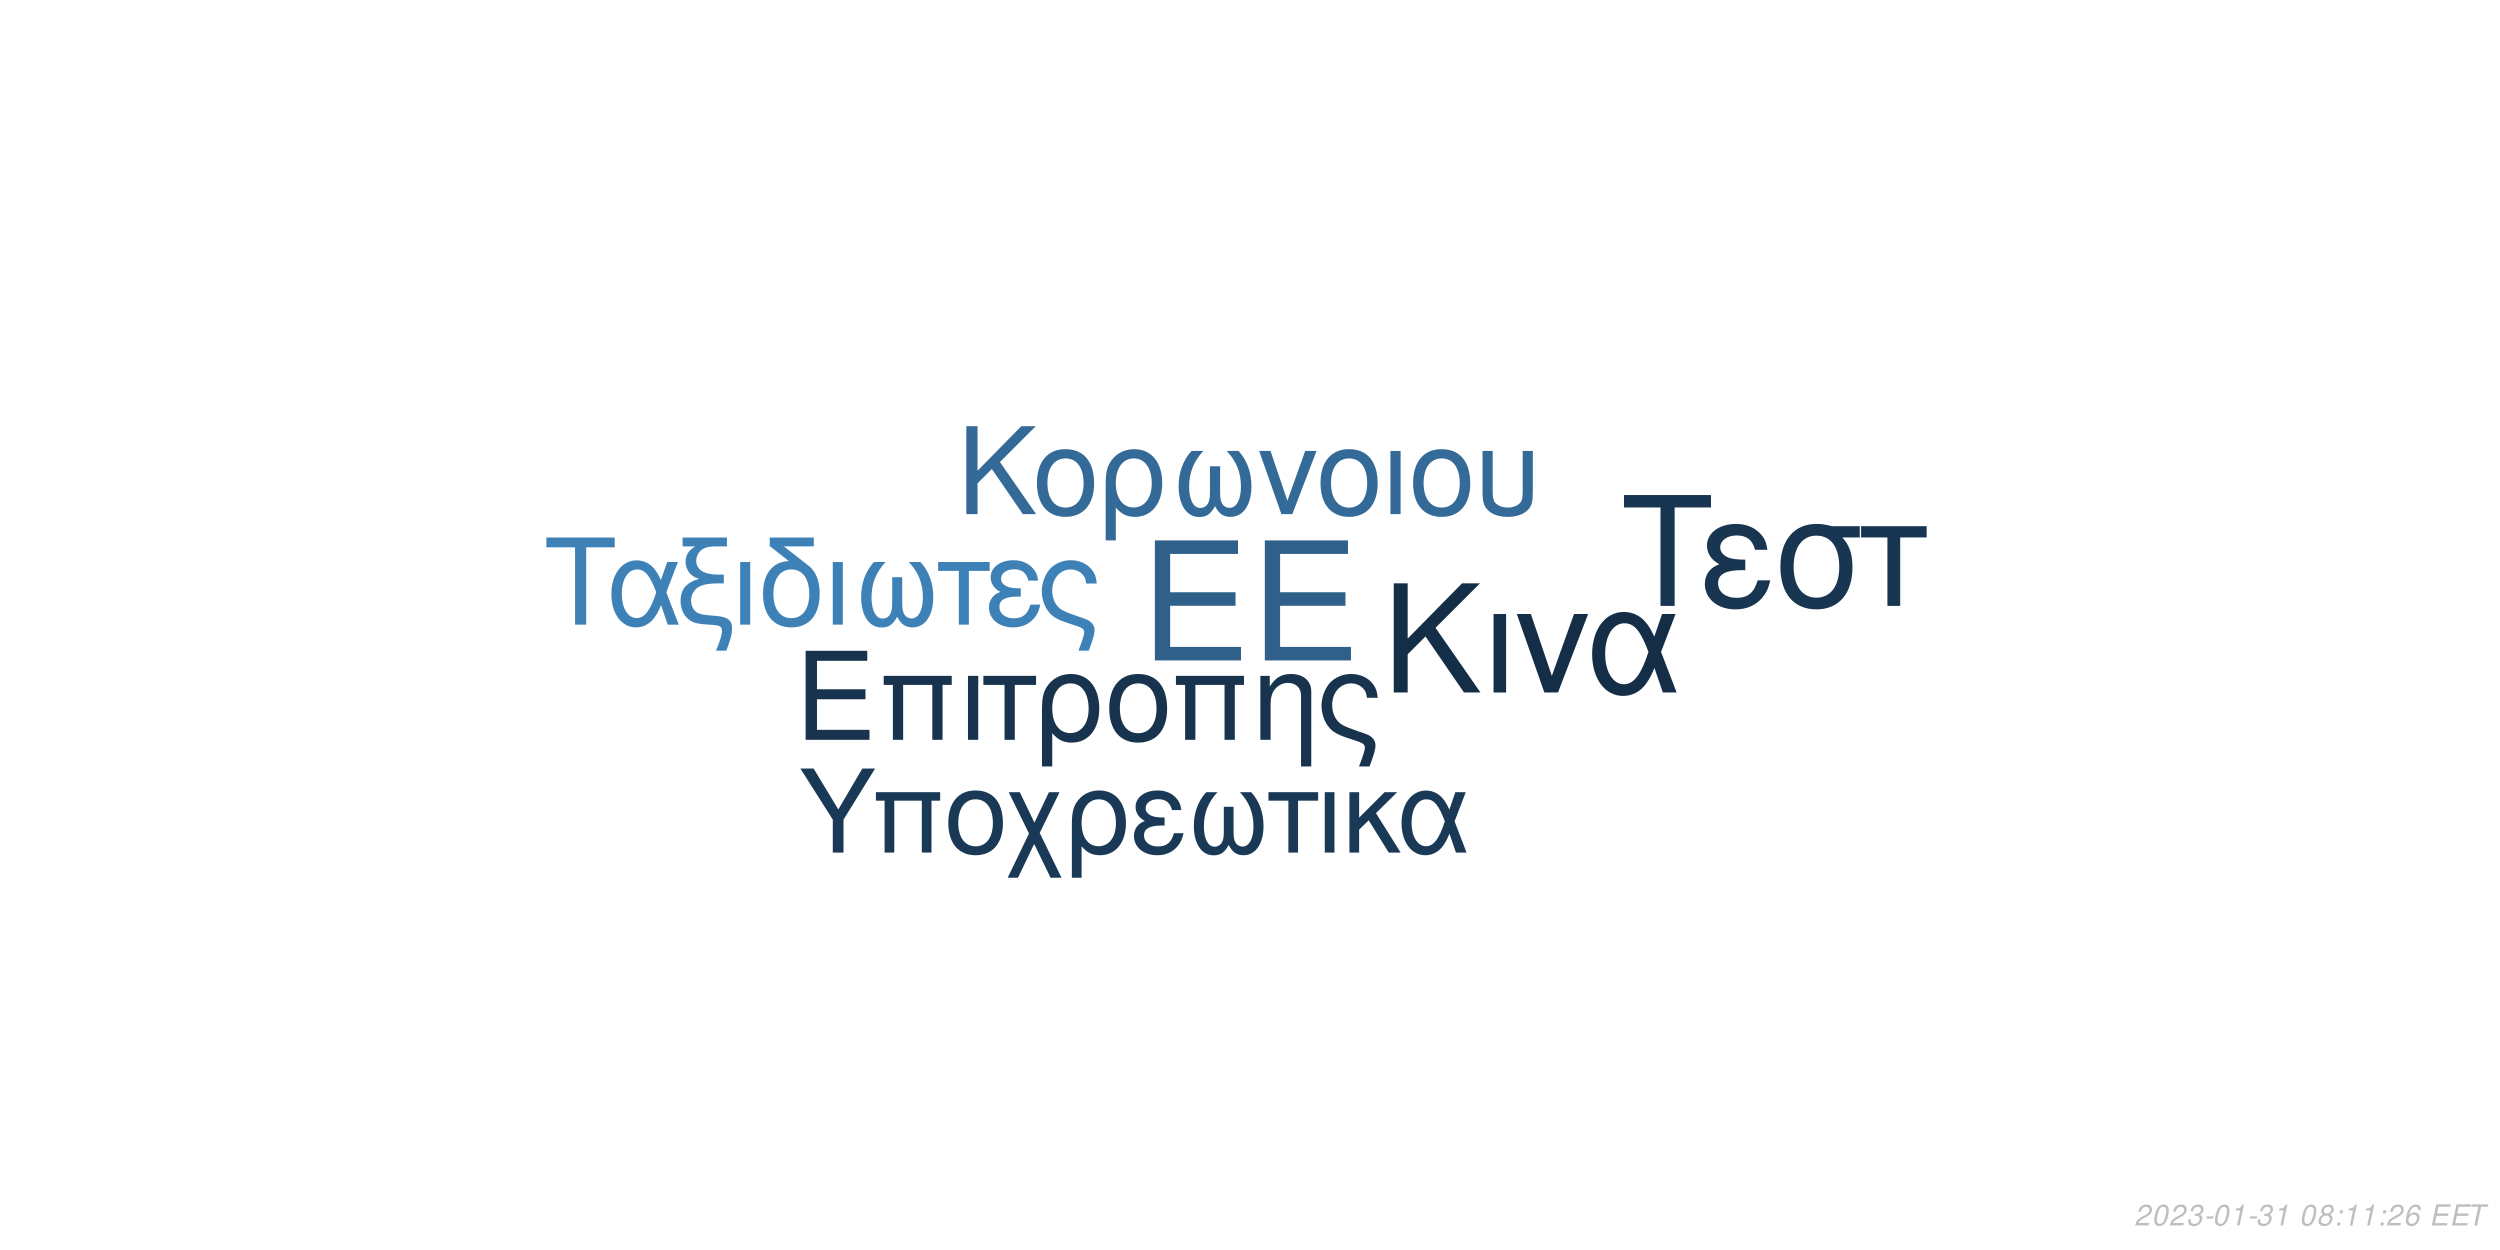
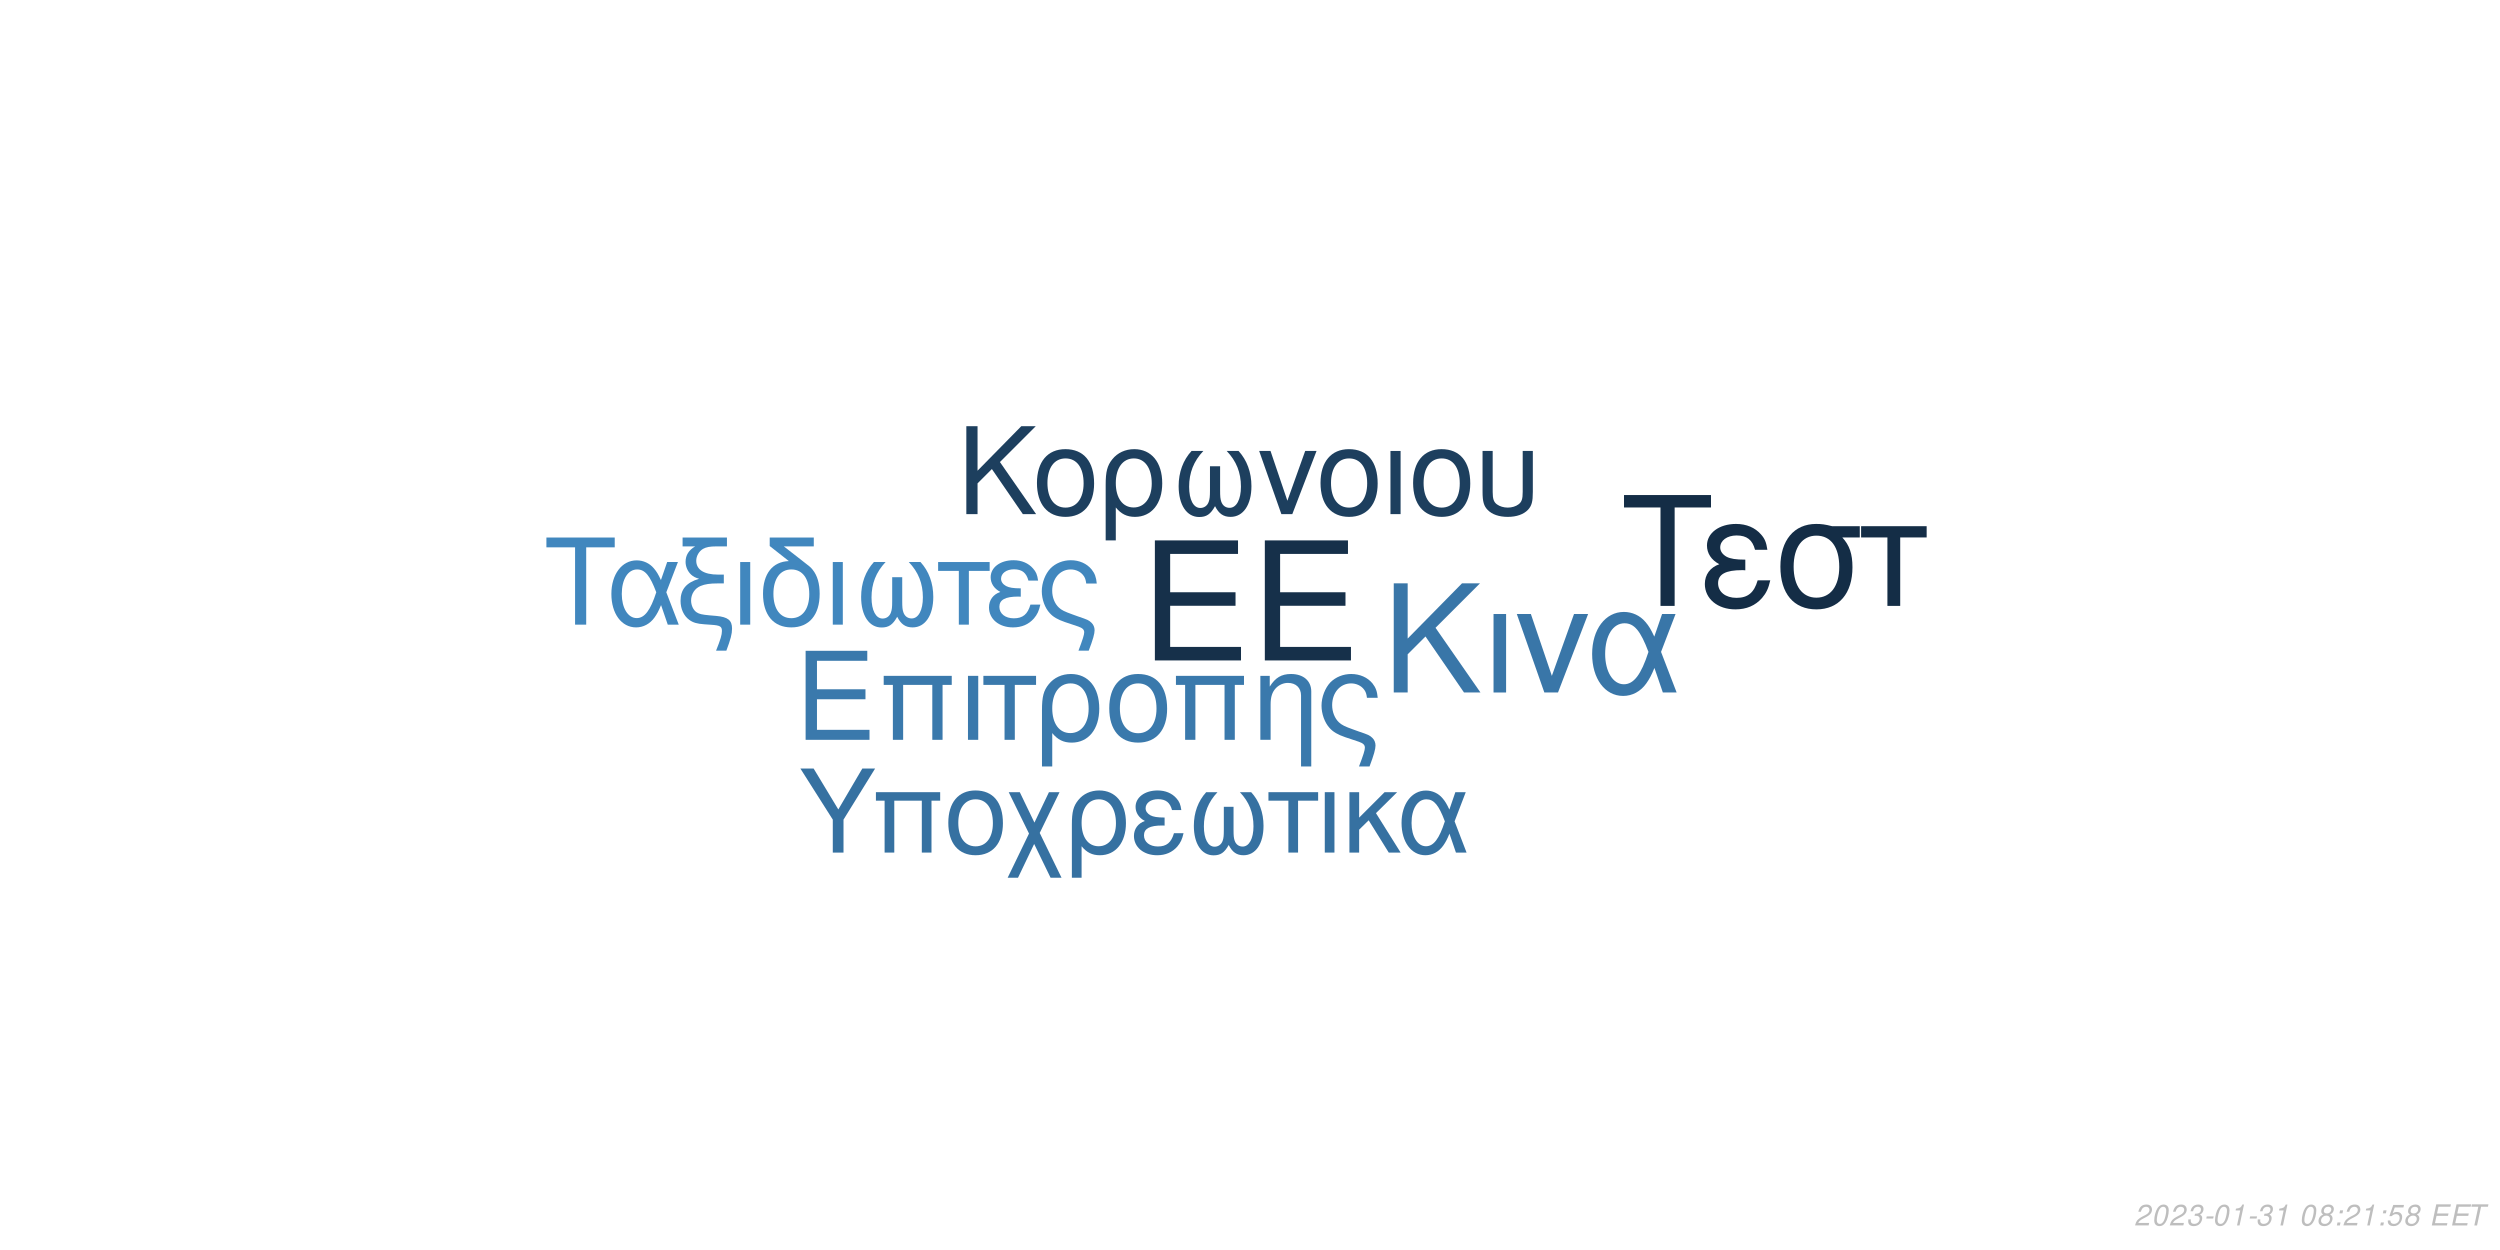
<svg xmlns="http://www.w3.org/2000/svg" xmlns:xlink="http://www.w3.org/1999/xlink" width="864pt" height="432pt" viewBox="0 0 864 432" version="1.1">
  <defs>
    <g>
      <symbol overflow="visible" id="glyph0-0">
        <path style="stroke:none;" d="" />
      </symbol>
      <symbol overflow="visible" id="glyph0-1">
        <path style="stroke:none;" d="M 10.406 -18.891 L 33 -18.891 L 33 -23.562 L 10.406 -23.562 L 10.406 -36.812 L 33.859 -36.812 L 33.859 -41.484 L 5.125 -41.484 L 5.125 0 L 34.891 0 L 34.891 -4.672 L 10.406 -4.672 Z M 10.406 -18.891 " />
      </symbol>
      <symbol overflow="visible" id="glyph1-0">
        <path style="stroke:none;" d="" />
      </symbol>
      <symbol overflow="visible" id="glyph1-1">
        <path style="stroke:none;" d="M 7.719 -14.016 L 24.484 -14.016 L 24.484 -17.469 L 7.719 -17.469 L 7.719 -27.312 L 25.109 -27.312 L 25.109 -30.766 L 3.797 -30.766 L 3.797 0 L 25.875 0 L 25.875 -3.453 L 7.719 -3.453 Z M 7.719 -14.016 " />
      </symbol>
      <symbol overflow="visible" id="glyph1-2">
        <path style="stroke:none;" d="M 26.297 -22.109 L 2.781 -22.109 L 2.781 -18.984 L 5.953 -18.984 L 5.953 0 L 9.5 0 L 9.5 -18.984 L 19.578 -18.984 L 19.578 0 L 23.125 0 L 23.125 -18.984 L 26.297 -18.984 Z M 26.297 -22.109 " />
      </symbol>
      <symbol overflow="visible" id="glyph1-3">
        <path style="stroke:none;" d="M 2.906 0 L 6.453 0 L 6.453 -22.109 L 2.906 -22.109 Z M 2.906 0 " />
      </symbol>
      <symbol overflow="visible" id="glyph1-4">
        <path style="stroke:none;" d="M 6.547 0 L 10.094 0 L 10.094 -18.984 L 17.438 -18.984 L 17.438 -22.109 L -0.766 -22.109 L -0.766 -18.984 L 6.547 -18.984 Z M 6.547 0 " />
      </symbol>
      <symbol overflow="visible" id="glyph1-5">
        <path style="stroke:none;" d="M 2.484 9.203 L 6.031 9.203 L 6.031 -2.328 C 7.891 -0.047 9.922 0.969 12.75 0.969 C 18.531 0.969 22.281 -3.672 22.281 -10.797 C 22.281 -18.141 18.484 -22.75 12.484 -22.75 C 9.375 -22.75 6.625 -21.484 4.812 -19.203 C 3.031 -17.016 2.484 -14.891 2.484 -10.25 Z M 12.359 -19.5 C 16.203 -19.5 18.609 -16.125 18.609 -10.719 C 18.609 -5.656 16.078 -2.328 12.281 -2.328 C 8.438 -2.328 6.031 -5.609 6.031 -10.891 C 6.031 -16.156 8.484 -19.5 12.359 -19.5 Z M 12.359 -19.5 " />
      </symbol>
      <symbol overflow="visible" id="glyph1-6">
        <path style="stroke:none;" d="M 11.688 -22.75 C 5.438 -22.75 1.734 -18.312 1.734 -10.891 C 1.734 -3.422 5.438 0.969 11.734 0.969 C 17.984 0.969 21.734 -3.453 21.734 -10.719 C 21.734 -18.406 18.109 -22.75 11.688 -22.75 Z M 11.734 -19.5 C 15.703 -19.5 18.062 -16.25 18.062 -10.766 C 18.062 -5.531 15.609 -2.281 11.734 -2.281 C 7.812 -2.281 5.406 -5.531 5.406 -10.891 C 5.406 -16.25 7.812 -19.5 11.734 -19.5 Z M 11.734 -19.5 " />
      </symbol>
      <symbol overflow="visible" id="glyph1-7">
        <path style="stroke:none;" d="M 2.953 -22.109 L 2.953 0 L 6.5 0 L 6.5 -12.203 C 6.5 -14.859 7.047 -16.5 8.312 -17.859 C 9.453 -19.031 10.938 -19.672 12.484 -19.672 C 15.234 -19.672 17.016 -17.984 17.016 -15.312 L 17.016 9.203 L 20.547 9.203 L 20.547 -16.719 C 20.547 -20.391 17.812 -22.75 13.547 -22.75 C 10.25 -22.75 8.141 -21.484 6.203 -18.406 L 6.203 -22.109 Z M 2.953 -22.109 " />
      </symbol>
      <symbol overflow="visible" id="glyph1-8">
        <path style="stroke:none;" d="M 17.688 9.203 C 19.203 5.188 19.75 3.203 19.75 1.938 C 19.75 0.922 19.328 -0.047 18.656 -0.672 C 17.641 -1.609 17.469 -1.688 13.891 -2.906 L 11.984 -3.594 C 9.156 -4.594 8.062 -5.156 7.125 -6.031 C 5.656 -7.391 4.766 -9.672 4.766 -11.984 C 4.766 -16.297 7.547 -19.5 11.312 -19.5 C 13.125 -19.5 14.812 -18.703 15.781 -17.391 C 16.375 -16.625 16.625 -15.906 16.797 -14.516 L 20.516 -14.516 C 20.297 -16.844 19.828 -18.062 18.703 -19.5 C 17.016 -21.562 14.344 -22.75 11.359 -22.75 C 8.562 -22.75 6 -21.688 4.172 -19.875 C 2.328 -17.938 1.094 -14.766 1.094 -11.812 C 1.094 -8.953 2.188 -5.906 3.922 -4.047 C 5.156 -2.703 6.672 -1.812 9.25 -0.922 L 14.016 0.672 C 15.484 1.188 16.078 1.766 16.078 2.703 C 16.078 3.594 15.578 5.188 14.047 9.203 Z M 17.688 9.203 " />
      </symbol>
      <symbol overflow="visible" id="glyph2-0">
        <path style="stroke:none;" d="" />
      </symbol>
      <symbol overflow="visible" id="glyph2-1">
        <path style="stroke:none;" d="M 8.906 -13.203 L 15.062 -19.359 L 28.375 0 L 34.062 0 L 18.531 -22.359 L 33.906 -37.734 L 27.688 -37.734 L 8.906 -18.641 L 8.906 -37.734 L 4.094 -37.734 L 4.094 0 L 8.906 0 Z M 8.906 -13.203 " />
      </symbol>
      <symbol overflow="visible" id="glyph2-2">
        <path style="stroke:none;" d="M 3.578 0 L 7.922 0 L 7.922 -27.125 L 3.578 -27.125 Z M 3.578 0 " />
      </symbol>
      <symbol overflow="visible" id="glyph2-3">
        <path style="stroke:none;" d="M 14.859 0 L 25.266 -27.125 L 20.391 -27.125 L 12.734 -5.75 L 5.484 -27.125 L 0.625 -27.125 L 10.141 0 Z M 14.859 0 " />
      </symbol>
      <symbol overflow="visible" id="glyph2-4">
        <path style="stroke:none;" d="M 30.484 -27.125 L 25.828 -27.125 L 23.141 -19.312 C 21.953 -21.844 21.281 -22.984 20.078 -24.375 C 18.219 -26.609 15.484 -27.844 12.625 -27.844 C 6.219 -27.844 1.656 -21.797 1.656 -13.297 C 1.656 -4.766 6.062 1.188 12.375 1.188 C 15.531 1.188 18.422 -0.359 20.391 -3.156 C 21.484 -4.703 22.109 -5.906 23.188 -8.484 L 26.094 0 L 30.859 0 L 25.469 -14.031 Z M 21.125 -14.031 C 18.578 -6.156 16.047 -2.844 12.625 -2.844 C 8.859 -2.844 6.156 -7.203 6.156 -13.297 C 6.156 -19.672 8.859 -23.922 12.844 -23.922 C 16.203 -23.922 18.375 -21.328 21.125 -14.031 Z M 21.125 -14.031 " />
      </symbol>
      <symbol overflow="visible" id="glyph3-0">
        <path style="stroke:none;" d="" />
      </symbol>
      <symbol overflow="visible" id="glyph3-1">
        <path style="stroke:none;" d="M 7.172 -10.625 L 12.125 -15.578 L 22.828 0 L 27.406 0 L 14.906 -18 L 27.281 -30.375 L 22.281 -30.375 L 7.172 -15 L 7.172 -30.375 L 3.297 -30.375 L 3.297 0 L 7.172 0 Z M 7.172 -10.625 " />
      </symbol>
      <symbol overflow="visible" id="glyph3-2">
        <path style="stroke:none;" d="M 11.531 -22.453 C 5.375 -22.453 1.703 -18.078 1.703 -10.75 C 1.703 -3.375 5.375 0.953 11.578 0.953 C 17.75 0.953 21.453 -3.422 21.453 -10.578 C 21.453 -18.156 17.875 -22.453 11.531 -22.453 Z M 11.578 -19.25 C 15.5 -19.25 17.828 -16.031 17.828 -10.625 C 17.828 -5.453 15.406 -2.25 11.578 -2.25 C 7.703 -2.25 5.328 -5.453 5.328 -10.75 C 5.328 -16.031 7.703 -19.25 11.578 -19.25 Z M 11.578 -19.25 " />
      </symbol>
      <symbol overflow="visible" id="glyph3-3">
        <path style="stroke:none;" d="M 2.453 9.078 L 5.953 9.078 L 5.953 -2.297 C 7.797 -0.047 9.797 0.953 12.578 0.953 C 18.281 0.953 22 -3.625 22 -10.656 C 22 -17.906 18.25 -22.453 12.328 -22.453 C 9.25 -22.453 6.547 -21.203 4.75 -18.953 C 3 -16.781 2.453 -14.703 2.453 -10.125 Z M 12.203 -19.25 C 16 -19.25 18.375 -15.906 18.375 -10.578 C 18.375 -5.578 15.875 -2.297 12.125 -2.297 C 8.328 -2.297 5.953 -5.547 5.953 -10.75 C 5.953 -15.953 8.375 -19.25 12.203 -19.25 Z M 12.203 -19.25 " />
      </symbol>
      <symbol overflow="visible" id="glyph3-4">
        <path style="stroke:none;" d="M 14.5 -16.531 L 14.5 -8.203 C 14.5 -6.047 14.406 -5.25 14.078 -4.297 C 13.625 -2.922 12.5 -2.125 11.156 -2.125 C 8.797 -2.125 7.297 -4.953 7.297 -9.453 C 7.297 -14.328 8.875 -18.281 12.203 -21.828 L 8.125 -21.828 C 5.203 -18.625 3.672 -14.453 3.672 -9.672 C 3.672 -3.172 6.453 1 10.781 1 C 13.281 1 14.703 0.047 16.25 -2.75 C 17.578 -0.125 19.156 0.953 21.625 0.953 C 26 0.953 28.828 -3.203 28.828 -9.672 C 28.828 -14.453 27.281 -18.656 24.375 -21.828 L 20.281 -21.828 C 23.625 -18.328 25.203 -14.375 25.203 -9.5 C 25.203 -5.047 23.656 -2.172 21.281 -2.172 C 19.906 -2.172 18.875 -2.953 18.406 -4.297 C 18.078 -5.25 18 -6.078 18 -8.203 L 18 -16.531 Z M 14.5 -16.531 " />
      </symbol>
      <symbol overflow="visible" id="glyph3-5">
        <path style="stroke:none;" d="M 11.953 0 L 20.328 -21.828 L 16.406 -21.828 L 10.25 -4.625 L 4.422 -21.828 L 0.5 -21.828 L 8.172 0 Z M 11.953 0 " />
      </symbol>
      <symbol overflow="visible" id="glyph3-6">
        <path style="stroke:none;" d="M 2.875 0 L 6.375 0 L 6.375 -21.828 L 2.875 -21.828 Z M 2.875 0 " />
      </symbol>
      <symbol overflow="visible" id="glyph3-7">
        <path style="stroke:none;" d="M 2.703 -21.828 L 2.703 -7.703 C 2.703 -4.297 3.172 -2.75 4.5 -1.422 C 6 0.125 8.453 0.953 11.406 0.953 C 14.453 0.953 16.906 0.078 18.406 -1.5 C 19.703 -2.875 20.078 -4.328 20.078 -7.703 L 20.078 -21.828 L 16.578 -21.828 L 16.578 -7.703 C 16.578 -5.25 16.25 -4.203 15.125 -3.375 C 14.203 -2.672 12.828 -2.25 11.406 -2.25 C 10 -2.25 8.625 -2.672 7.672 -3.375 C 6.578 -4.172 6.203 -5.25 6.203 -7.703 L 6.203 -21.828 Z M 2.703 -21.828 " />
      </symbol>
      <symbol overflow="visible" id="glyph4-0">
        <path style="stroke:none;" d="" />
      </symbol>
      <symbol overflow="visible" id="glyph4-1">
        <path style="stroke:none;" d="M 14.625 -26.719 L 24.484 -26.719 L 24.484 -30.109 L 0.875 -30.109 L 0.875 -26.719 L 10.781 -26.719 L 10.781 0 L 14.625 0 Z M 14.625 -26.719 " />
      </symbol>
      <symbol overflow="visible" id="glyph4-2">
        <path style="stroke:none;" d="M 24.328 -21.641 L 20.609 -21.641 L 18.453 -15.406 C 17.516 -17.422 16.969 -18.328 16.016 -19.453 C 14.531 -21.234 12.344 -22.219 10.078 -22.219 C 4.953 -22.219 1.328 -17.391 1.328 -10.609 C 1.328 -3.797 4.828 0.953 9.875 0.953 C 12.391 0.953 14.703 -0.297 16.266 -2.516 C 17.141 -3.766 17.641 -4.703 18.5 -6.766 L 20.812 0 L 24.609 0 L 20.312 -11.188 Z M 16.844 -11.188 C 14.828 -4.922 12.797 -2.266 10.078 -2.266 C 7.062 -2.266 4.922 -5.734 4.922 -10.609 C 4.922 -15.688 7.062 -19.078 10.234 -19.078 C 12.922 -19.078 14.656 -17.016 16.844 -11.188 Z M 16.844 -11.188 " />
      </symbol>
      <symbol overflow="visible" id="glyph4-3">
        <path style="stroke:none;" d="M 1.938 -27.047 L 6.281 -27.047 C 4.094 -25.766 2.969 -24 2.969 -21.719 C 2.969 -20.078 3.672 -18.422 4.875 -17.297 C 5.656 -16.594 6.281 -16.266 7.641 -15.859 C 3.219 -14.531 1.234 -12.188 1.234 -8.219 C 1.234 -5.453 2.359 -3.016 4.25 -1.656 C 5.531 -0.703 6.938 -0.297 9.453 -0.125 L 11.859 0.047 C 14.906 0.25 15.531 0.625 15.531 2.188 C 15.531 3.516 15.078 5.078 13.5 9 L 17.062 9 C 18.547 5.031 19.031 3.219 19.031 1.359 C 19.031 -1.484 17.641 -2.641 13.594 -3.016 L 11.234 -3.219 C 8.594 -3.469 7.719 -3.672 6.812 -4.25 C 5.656 -5 4.875 -6.656 4.875 -8.344 C 4.875 -10.578 6.156 -12.547 8.172 -13.375 C 9.703 -14 11.391 -14.25 14.078 -14.25 L 16.188 -14.25 L 16.188 -17.297 L 14.203 -17.297 C 9.328 -17.297 6.656 -19 6.656 -22.094 C 6.656 -23.703 7.594 -25.359 9 -26.188 C 10.078 -26.797 11.391 -27.047 13.594 -27.047 L 17.266 -27.047 L 17.266 -30.109 L 1.938 -30.109 Z M 1.938 -27.047 " />
      </symbol>
      <symbol overflow="visible" id="glyph4-4">
        <path style="stroke:none;" d="M 2.844 0 L 6.312 0 L 6.312 -21.641 L 2.844 -21.641 Z M 2.844 0 " />
      </symbol>
      <symbol overflow="visible" id="glyph4-5">
        <path style="stroke:none;" d="M 10.656 -21.969 C 5.031 -21.766 1.734 -17.594 1.734 -10.656 C 1.734 -3.344 5.375 0.953 11.516 0.953 C 17.672 0.953 21.312 -3.344 21.312 -10.656 C 21.312 -14.203 20.531 -16.938 18.875 -19 C 18.172 -19.859 17.922 -20.078 15.031 -22.297 L 8.922 -27.047 L 19.281 -27.047 L 19.281 -30.109 L 4.047 -30.109 L 4.047 -27.172 Z M 11.516 -19.078 C 15.406 -19.078 17.719 -15.906 17.719 -10.531 C 17.719 -5.406 15.328 -2.234 11.516 -2.234 C 7.688 -2.234 5.328 -5.406 5.328 -10.656 C 5.328 -15.906 7.688 -19.078 11.516 -19.078 Z M 11.516 -19.078 " />
      </symbol>
      <symbol overflow="visible" id="glyph4-6">
        <path style="stroke:none;" d="M 14.375 -16.391 L 14.375 -8.141 C 14.375 -5.984 14.281 -5.203 13.953 -4.25 C 13.5 -2.891 12.391 -2.109 11.062 -2.109 C 8.719 -2.109 7.234 -4.922 7.234 -9.375 C 7.234 -14.203 8.797 -18.125 12.094 -21.641 L 8.047 -21.641 C 5.156 -18.453 3.641 -14.328 3.641 -9.578 C 3.641 -3.141 6.406 0.984 10.703 0.984 C 13.172 0.984 14.578 0.047 16.109 -2.719 C 17.422 -0.125 19 0.953 21.438 0.953 C 25.766 0.953 28.578 -3.188 28.578 -9.578 C 28.578 -14.328 27.047 -18.5 24.156 -21.641 L 20.109 -21.641 C 23.422 -18.172 24.984 -14.25 24.984 -9.422 C 24.984 -5 23.453 -2.141 21.109 -2.141 C 19.734 -2.141 18.703 -2.938 18.25 -4.25 C 17.922 -5.203 17.844 -6.031 17.844 -8.141 L 17.844 -16.391 Z M 14.375 -16.391 " />
      </symbol>
      <symbol overflow="visible" id="glyph4-7">
        <path style="stroke:none;" d="M 6.406 0 L 9.875 0 L 9.875 -18.578 L 17.062 -18.578 L 17.062 -21.641 L -0.75 -21.641 L -0.75 -18.578 L 6.406 -18.578 Z M 6.406 0 " />
      </symbol>
      <symbol overflow="visible" id="glyph4-8">
        <path style="stroke:none;" d="M 11.812 -12.547 C 9.203 -12.547 7.766 -12.797 6.734 -13.344 C 5.609 -13.953 5 -14.859 5 -15.859 C 5 -17.75 6.859 -19.125 9.453 -19.125 C 12.219 -19.125 13.75 -17.922 14.453 -15.234 L 17.797 -15.234 C 17.516 -17.266 17.094 -18.25 16.062 -19.406 C 14.453 -21.266 12.094 -22.266 9.297 -22.266 C 4.703 -22.266 1.406 -19.781 1.406 -16.391 C 1.406 -14.281 2.562 -12.469 4.75 -11.312 C 2.266 -10.453 0.828 -8.5 0.828 -5.953 C 0.828 -1.938 4.297 0.953 9.125 0.953 C 12.141 0.953 14.531 -0.078 16.359 -2.141 C 17.516 -3.516 18.094 -4.703 18.578 -6.938 L 15.156 -6.938 C 14.203 -3.594 12.516 -2.188 9.422 -2.188 C 6.438 -2.188 4.422 -3.797 4.422 -6.156 C 4.422 -8.594 6.438 -9.703 10.938 -9.703 C 11.062 -9.703 11.438 -9.703 11.812 -9.656 Z M 11.812 -12.547 " />
      </symbol>
      <symbol overflow="visible" id="glyph4-9">
        <path style="stroke:none;" d="M 17.297 9 C 18.797 5.078 19.328 3.141 19.328 1.906 C 19.328 0.906 18.906 -0.047 18.25 -0.656 C 17.266 -1.562 17.094 -1.656 13.594 -2.844 L 11.734 -3.516 C 8.969 -4.5 7.891 -5.031 6.984 -5.906 C 5.531 -7.234 4.672 -9.453 4.672 -11.734 C 4.672 -15.938 7.391 -19.078 11.062 -19.078 C 12.844 -19.078 14.5 -18.297 15.438 -17.016 C 16.016 -16.266 16.266 -15.562 16.438 -14.203 L 20.078 -14.203 C 19.859 -16.484 19.406 -17.672 18.297 -19.078 C 16.641 -21.109 14.047 -22.266 11.109 -22.266 C 8.391 -22.266 5.859 -21.234 4.094 -19.453 C 2.266 -17.547 1.078 -14.453 1.078 -11.562 C 1.078 -8.75 2.141 -5.781 3.844 -3.969 C 5.031 -2.641 6.531 -1.781 9.047 -0.906 L 13.703 0.656 C 15.156 1.156 15.734 1.734 15.734 2.641 C 15.734 3.516 15.234 5.078 13.75 9 Z M 17.297 9 " />
      </symbol>
      <symbol overflow="visible" id="glyph5-0">
        <path style="stroke:none;" d="" />
      </symbol>
      <symbol overflow="visible" id="glyph5-1">
        <path style="stroke:none;" d="M 18.609 -34.016 L 31.172 -34.016 L 31.172 -38.312 L 1.109 -38.312 L 1.109 -34.016 L 13.719 -34.016 L 13.719 0 L 18.609 0 Z M 18.609 -34.016 " />
      </symbol>
      <symbol overflow="visible" id="glyph5-2">
        <path style="stroke:none;" d="M 15.031 -15.984 C 11.719 -15.984 9.875 -16.297 8.562 -16.984 C 7.156 -17.766 6.359 -18.922 6.359 -20.188 C 6.359 -22.609 8.719 -24.344 12.031 -24.344 C 15.562 -24.344 17.5 -22.812 18.391 -19.391 L 22.656 -19.391 C 22.281 -21.969 21.766 -23.234 20.453 -24.703 C 18.391 -27.062 15.406 -28.328 11.828 -28.328 C 5.984 -28.328 1.781 -25.172 1.781 -20.875 C 1.781 -18.188 3.266 -15.875 6.047 -14.406 C 2.891 -13.297 1.047 -10.828 1.047 -7.562 C 1.047 -2.469 5.469 1.203 11.609 1.203 C 15.453 1.203 18.5 -0.109 20.812 -2.734 C 22.281 -4.469 23.016 -5.984 23.656 -8.828 L 19.297 -8.828 C 18.078 -4.578 15.922 -2.781 11.984 -2.781 C 8.203 -2.781 5.625 -4.828 5.625 -7.828 C 5.625 -10.938 8.203 -12.359 13.922 -12.359 C 14.094 -12.359 14.562 -12.359 15.031 -12.297 Z M 15.031 -15.984 " />
      </symbol>
      <symbol overflow="visible" id="glyph5-3">
        <path style="stroke:none;" d="M 30.594 -27.547 L 21.031 -27.547 C 18.547 -28.172 17.344 -28.328 15.5 -28.328 C 7.891 -28.328 3.156 -22.656 3.156 -13.562 C 3.156 -4.25 7.781 1.203 15.609 1.203 C 23.391 1.203 28.062 -4.312 28.062 -13.344 C 28.062 -17.969 27.062 -20.922 24.547 -23.656 L 30.594 -23.656 Z M 15.609 -24.281 C 20.609 -24.281 23.5 -20.297 23.5 -13.453 C 23.5 -6.891 20.5 -2.844 15.609 -2.844 C 10.719 -2.844 7.734 -6.891 7.734 -13.562 C 7.734 -20.234 10.719 -24.281 15.609 -24.281 Z M 15.609 -24.281 " />
      </symbol>
      <symbol overflow="visible" id="glyph5-4">
        <path style="stroke:none;" d="M 8.141 0 L 12.562 0 L 12.562 -23.656 L 21.703 -23.656 L 21.703 -27.547 L -0.953 -27.547 L -0.953 -23.656 L 8.141 -23.656 Z M 8.141 0 " />
      </symbol>
      <symbol overflow="visible" id="glyph6-0">
        <path style="stroke:none;" d="" />
      </symbol>
      <symbol overflow="visible" id="glyph6-1">
        <path style="stroke:none;" d="M 15.422 -11.391 L 26.344 -29.047 L 21.922 -29.047 L 13.625 -14.906 L 5.094 -29.047 L 0.516 -29.047 L 11.719 -11.391 L 11.719 0 L 15.422 0 Z M 15.422 -11.391 " />
      </symbol>
      <symbol overflow="visible" id="glyph6-2">
        <path style="stroke:none;" d="M 24.828 -20.875 L 2.625 -20.875 L 2.625 -17.938 L 5.625 -17.938 L 5.625 0 L 8.969 0 L 8.969 -17.938 L 18.484 -17.938 L 18.484 0 L 21.828 0 L 21.828 -17.938 L 24.828 -17.938 Z M 24.828 -20.875 " />
      </symbol>
      <symbol overflow="visible" id="glyph6-3">
        <path style="stroke:none;" d="M 11.031 -21.469 C 5.141 -21.469 1.641 -17.297 1.641 -10.281 C 1.641 -3.234 5.141 0.922 11.078 0.922 C 16.969 0.922 20.516 -3.266 20.516 -10.125 C 20.516 -17.375 17.094 -21.469 11.031 -21.469 Z M 11.078 -18.406 C 14.828 -18.406 17.047 -15.344 17.047 -10.156 C 17.047 -5.219 14.75 -2.156 11.078 -2.156 C 7.375 -2.156 5.094 -5.219 5.094 -10.281 C 5.094 -15.344 7.375 -18.406 11.078 -18.406 Z M 11.078 -18.406 " />
      </symbol>
      <symbol overflow="visible" id="glyph6-4">
        <path style="stroke:none;" d="M 10.406 -10.359 L 5.344 -20.875 L 1.516 -20.875 L 8.531 -6.578 L 1.156 8.688 L 4.734 8.688 L 10.312 -2.984 L 15.984 8.688 L 19.766 8.688 L 12.234 -6.781 L 19.078 -20.875 L 15.422 -20.875 Z M 10.406 -10.359 " />
      </symbol>
      <symbol overflow="visible" id="glyph6-5">
        <path style="stroke:none;" d="M 2.344 8.688 L 5.703 8.688 L 5.703 -2.188 C 7.453 -0.047 9.359 0.922 12.031 0.922 C 17.484 0.922 21.031 -3.469 21.031 -10.203 C 21.031 -17.141 17.453 -21.469 11.797 -21.469 C 8.844 -21.469 6.25 -20.281 4.547 -18.125 C 2.875 -16.062 2.344 -14.062 2.344 -9.688 Z M 11.672 -18.406 C 15.297 -18.406 17.578 -15.219 17.578 -10.125 C 17.578 -5.344 15.188 -2.188 11.594 -2.188 C 7.969 -2.188 5.703 -5.297 5.703 -10.281 C 5.703 -15.266 8.016 -18.406 11.672 -18.406 Z M 11.672 -18.406 " />
      </symbol>
      <symbol overflow="visible" id="glyph6-6">
        <path style="stroke:none;" d="M 11.391 -12.109 C 8.891 -12.109 7.484 -12.359 6.5 -12.875 C 5.422 -13.469 4.828 -14.344 4.828 -15.297 C 4.828 -17.141 6.609 -18.453 9.125 -18.453 C 11.797 -18.453 13.266 -17.297 13.953 -14.703 L 17.172 -14.703 C 16.891 -16.656 16.5 -17.609 15.5 -18.734 C 13.953 -20.516 11.672 -21.469 8.969 -21.469 C 4.547 -21.469 1.359 -19.078 1.359 -15.812 C 1.359 -13.781 2.469 -12.031 4.578 -10.922 C 2.188 -10.078 0.797 -8.203 0.797 -5.734 C 0.797 -1.875 4.141 0.922 8.812 0.922 C 11.719 0.922 14.031 -0.078 15.781 -2.078 C 16.891 -3.391 17.453 -4.547 17.938 -6.688 L 14.625 -6.688 C 13.703 -3.469 12.078 -2.109 9.078 -2.109 C 6.219 -2.109 4.266 -3.672 4.266 -5.938 C 4.266 -8.281 6.219 -9.359 10.562 -9.359 C 10.672 -9.359 11.031 -9.359 11.391 -9.328 Z M 11.391 -12.109 " />
      </symbol>
      <symbol overflow="visible" id="glyph6-7">
        <path style="stroke:none;" d="M 13.859 -15.812 L 13.859 -7.844 C 13.859 -5.781 13.781 -5.016 13.469 -4.109 C 13.031 -2.797 11.953 -2.031 10.672 -2.031 C 8.406 -2.031 6.969 -4.734 6.969 -9.047 C 6.969 -13.703 8.484 -17.484 11.672 -20.875 L 7.766 -20.875 C 4.984 -17.812 3.5 -13.828 3.5 -9.25 C 3.5 -3.031 6.172 0.953 10.312 0.953 C 12.703 0.953 14.062 0.047 15.547 -2.625 C 16.812 -0.125 18.328 0.922 20.672 0.922 C 24.859 0.922 27.578 -3.062 27.578 -9.25 C 27.578 -13.828 26.094 -17.844 23.312 -20.875 L 19.406 -20.875 C 22.594 -17.531 24.109 -13.75 24.109 -9.078 C 24.109 -4.828 22.625 -2.078 20.359 -2.078 C 19.047 -2.078 18.047 -2.828 17.609 -4.109 C 17.297 -5.016 17.219 -5.812 17.219 -7.844 L 17.219 -15.812 Z M 13.859 -15.812 " />
      </symbol>
      <symbol overflow="visible" id="glyph6-8">
        <path style="stroke:none;" d="M 6.172 0 L 9.516 0 L 9.516 -17.938 L 16.453 -17.938 L 16.453 -20.875 L -0.719 -20.875 L -0.719 -17.938 L 6.172 -17.938 Z M 6.172 0 " />
      </symbol>
      <symbol overflow="visible" id="glyph6-9">
        <path style="stroke:none;" d="M 2.75 0 L 6.094 0 L 6.094 -20.875 L 2.75 -20.875 Z M 2.75 0 " />
      </symbol>
      <symbol overflow="visible" id="glyph6-10">
        <path style="stroke:none;" d="M 5.625 -12.078 L 5.625 -20.875 L 2.266 -20.875 L 2.266 0 L 5.625 0 L 5.625 -7.922 L 8.922 -11.156 L 15.859 0 L 19.969 0 L 11.438 -13.625 L 18.766 -20.875 L 14.422 -20.875 Z M 5.625 -12.078 " />
      </symbol>
      <symbol overflow="visible" id="glyph6-11">
        <path style="stroke:none;" d="M 23.469 -20.875 L 19.875 -20.875 L 17.812 -14.859 C 16.891 -16.812 16.375 -17.688 15.453 -18.766 C 14.031 -20.484 11.906 -21.438 9.719 -21.438 C 4.781 -21.438 1.281 -16.781 1.281 -10.234 C 1.281 -3.672 4.656 0.922 9.516 0.922 C 11.953 0.922 14.188 -0.281 15.703 -2.438 C 16.531 -3.625 17.016 -4.547 17.844 -6.531 L 20.078 0 L 23.75 0 L 19.609 -10.797 Z M 16.25 -10.797 C 14.297 -4.734 12.359 -2.188 9.719 -2.188 C 6.812 -2.188 4.734 -5.531 4.734 -10.234 C 4.734 -15.141 6.812 -18.406 9.875 -18.406 C 12.469 -18.406 14.141 -16.422 16.25 -10.797 Z M 16.25 -10.797 " />
      </symbol>
      <symbol overflow="visible" id="glyph7-0">
        <path style="stroke:none;" d="" />
      </symbol>
      <symbol overflow="visible" id="glyph7-1">
        <path style="stroke:none;" d="M 5.234 -0.875 L 1.469 -0.875 C 1.625 -1.359 2.188 -1.875 3.109 -2.344 L 4.234 -2.938 C 5.125 -3.406 5.656 -3.875 5.969 -4.484 C 6.125 -4.797 6.219 -5.156 6.219 -5.484 C 6.219 -6.266 5.781 -6.906 5.109 -7.125 C 4.859 -7.188 4.594 -7.234 4.312 -7.234 C 2.766 -7.234 1.891 -6.453 1.484 -4.734 L 2.375 -4.734 C 2.484 -5.188 2.609 -5.484 2.797 -5.75 C 3.094 -6.203 3.609 -6.453 4.188 -6.453 C 4.891 -6.453 5.344 -6.031 5.344 -5.375 C 5.344 -4.703 4.859 -4.094 4.016 -3.656 L 2.984 -3.125 C 2.125 -2.688 1.453 -2.188 1.062 -1.703 C 0.766 -1.312 0.656 -1.047 0.344 -0.016 L 5.047 -0.016 Z M 5.234 -0.875 " />
      </symbol>
      <symbol overflow="visible" id="glyph7-2">
        <path style="stroke:none;" d="M 4.203 -7.234 C 3.375 -7.234 2.688 -6.812 2.125 -5.984 C 1.484 -5.047 0.984 -3.188 0.984 -1.734 C 0.984 -1.109 1.172 -0.562 1.484 -0.266 C 1.797 0.047 2.281 0.234 2.766 0.234 C 3.625 0.234 4.281 -0.156 4.859 -1.016 C 5.516 -1.953 6 -3.797 6 -5.266 C 6 -6.172 5.688 -6.766 5.047 -7.062 C 4.781 -7.188 4.516 -7.234 4.203 -7.234 Z M 4.094 -6.453 C 4.547 -6.453 4.875 -6.234 5.016 -5.797 C 5.094 -5.594 5.125 -5.406 5.125 -5.156 C 5.125 -4.375 4.906 -3.203 4.562 -2.234 C 4.312 -1.484 3.938 -0.953 3.5 -0.688 C 3.312 -0.594 3.125 -0.547 2.875 -0.547 C 2.438 -0.547 2.109 -0.781 1.969 -1.203 C 1.906 -1.406 1.875 -1.594 1.875 -1.828 C 1.875 -2.656 2.078 -3.75 2.422 -4.766 C 2.688 -5.547 3.031 -6.047 3.484 -6.312 C 3.656 -6.406 3.859 -6.453 4.094 -6.453 Z M 4.094 -6.453 " />
      </symbol>
      <symbol overflow="visible" id="glyph7-3">
        <path style="stroke:none;" d="M 2.922 -3.312 C 3.125 -3.344 3.234 -3.344 3.375 -3.344 C 4.125 -3.344 4.594 -3.062 4.672 -2.547 C 4.688 -2.516 4.688 -2.453 4.688 -2.406 C 4.688 -1.312 3.906 -0.547 2.781 -0.547 C 2.109 -0.547 1.688 -0.875 1.609 -1.438 C 1.594 -1.484 1.594 -1.516 1.594 -1.562 C 1.594 -1.719 1.609 -1.844 1.656 -2.094 L 0.766 -2.094 C 0.734 -1.797 0.719 -1.641 0.719 -1.469 C 0.719 -0.375 1.406 0.234 2.641 0.234 C 3.547 0.234 4.297 -0.078 4.812 -0.656 C 5.266 -1.156 5.562 -1.875 5.562 -2.547 C 5.562 -3.125 5.344 -3.453 4.797 -3.734 C 5.641 -4.234 6.016 -4.844 6.016 -5.734 C 6.016 -6.406 5.625 -6.922 4.984 -7.125 C 4.734 -7.188 4.484 -7.234 4.203 -7.234 C 3.375 -7.234 2.672 -6.938 2.188 -6.375 C 1.891 -6.031 1.703 -5.641 1.516 -4.906 L 2.391 -4.906 C 2.594 -5.766 2.906 -6.188 3.516 -6.375 C 3.688 -6.438 3.875 -6.453 4.078 -6.453 C 4.734 -6.453 5.141 -6.125 5.141 -5.578 C 5.141 -5.188 5.016 -4.797 4.797 -4.547 C 4.516 -4.234 4 -4.062 3.266 -4.062 L 3.078 -4.062 Z M 2.922 -3.312 " />
      </symbol>
      <symbol overflow="visible" id="glyph7-4">
        <path style="stroke:none;" d="M 3.516 -3.125 L 1.125 -3.125 L 0.969 -2.406 L 3.359 -2.406 Z M 3.516 -3.125 " />
      </symbol>
      <symbol overflow="visible" id="glyph7-5">
        <path style="stroke:none;" d="M 3.703 -5.188 L 2.594 0 L 3.469 0 L 5.016 -7.234 L 4.438 -7.234 C 3.906 -6.156 3.688 -6.016 2.234 -5.812 L 2.109 -5.188 Z M 3.703 -5.188 " />
      </symbol>
      <symbol overflow="visible" id="glyph7-6">
        <path style="stroke:none;" d="" />
      </symbol>
      <symbol overflow="visible" id="glyph7-7">
        <path style="stroke:none;" d="M 4.766 -3.797 C 5.078 -3.969 5.234 -4.078 5.438 -4.234 C 5.812 -4.594 6.062 -5.172 6.062 -5.734 C 6.062 -6.344 5.656 -6.906 5.062 -7.109 C 4.812 -7.188 4.547 -7.234 4.266 -7.234 C 2.812 -7.234 1.703 -6.219 1.703 -4.875 C 1.703 -4.406 1.875 -4.125 2.359 -3.812 C 1.297 -3.312 0.75 -2.516 0.75 -1.469 C 0.75 -0.438 1.547 0.234 2.812 0.234 C 3.656 0.234 4.359 -0.094 4.938 -0.734 C 5.359 -1.234 5.609 -1.859 5.609 -2.438 C 5.609 -3.047 5.312 -3.516 4.766 -3.797 Z M 4.109 -6.453 C 4.797 -6.453 5.188 -6.125 5.188 -5.578 C 5.188 -4.969 4.766 -4.406 4.188 -4.219 C 4.031 -4.172 3.875 -4.156 3.656 -4.156 C 3.062 -4.156 2.656 -4.422 2.594 -4.828 C 2.594 -4.875 2.594 -4.938 2.594 -4.984 C 2.594 -5.656 2.984 -6.203 3.578 -6.391 C 3.75 -6.438 3.922 -6.453 4.109 -6.453 Z M 3.453 -3.406 C 4.234 -3.406 4.734 -2.984 4.734 -2.312 C 4.734 -1.562 4.234 -0.875 3.516 -0.625 C 3.312 -0.562 3.109 -0.547 2.875 -0.547 C 2.234 -0.547 1.75 -0.875 1.656 -1.406 C 1.641 -1.469 1.625 -1.547 1.625 -1.625 C 1.625 -2.391 2.109 -3.047 2.844 -3.312 C 3.062 -3.375 3.25 -3.406 3.453 -3.406 Z M 3.453 -3.406 " />
      </symbol>
      <symbol overflow="visible" id="glyph7-8">
        <path style="stroke:none;" d="M 2.359 -1.031 L 1.312 -1.031 L 1.094 0 L 2.141 0 Z M 3.266 -5.234 L 2.219 -5.234 L 2 -4.203 L 3.047 -4.203 Z M 3.266 -5.234 " />
      </symbol>
      <symbol overflow="visible" id="glyph7-9">
-         <path style="stroke:none;" d="M 6.125 -5.344 L 6.141 -5.625 C 6.141 -6.609 5.453 -7.234 4.391 -7.234 C 3.438 -7.234 2.641 -6.719 2.016 -5.703 C 1.422 -4.781 0.938 -2.953 0.938 -1.688 C 0.938 -0.891 1.297 -0.266 1.906 0.031 C 2.188 0.156 2.516 0.234 2.859 0.234 C 3.703 0.234 4.438 -0.156 5 -0.875 C 5.406 -1.422 5.672 -2.156 5.672 -2.766 C 5.672 -3.812 4.969 -4.5 3.906 -4.5 C 3.234 -4.5 2.672 -4.234 2.094 -3.625 C 2.406 -5.375 3.234 -6.453 4.25 -6.453 C 4.703 -6.453 5.062 -6.234 5.172 -5.844 C 5.203 -5.719 5.234 -5.578 5.25 -5.344 Z M 3.656 -3.734 C 4.094 -3.734 4.484 -3.531 4.656 -3.203 C 4.734 -3.031 4.797 -2.844 4.797 -2.625 C 4.797 -1.469 3.984 -0.547 2.984 -0.547 C 2.375 -0.547 1.891 -0.953 1.828 -1.562 C 1.812 -1.625 1.812 -1.688 1.812 -1.766 C 1.812 -2.594 2.25 -3.266 2.969 -3.594 C 3.203 -3.688 3.406 -3.734 3.656 -3.734 Z M 3.656 -3.734 " />
+         <path style="stroke:none;" d="M 6.297 -7.094 L 2.594 -7.094 L 1.234 -3.234 L 2.047 -3.234 C 2.656 -3.766 2.938 -3.906 3.531 -3.906 C 3.984 -3.906 4.375 -3.734 4.562 -3.469 C 4.703 -3.266 4.797 -2.984 4.797 -2.688 C 4.797 -1.438 3.969 -0.547 2.828 -0.547 C 2.031 -0.547 1.609 -0.938 1.578 -1.734 L 0.703 -1.734 L 0.703 -1.516 C 0.703 -1.141 0.766 -0.844 0.891 -0.625 C 1.094 -0.266 1.484 0.016 1.969 0.141 C 2.203 0.203 2.453 0.234 2.703 0.234 C 3.656 0.234 4.391 -0.156 4.984 -0.922 C 5.422 -1.5 5.672 -2.234 5.672 -2.953 C 5.672 -3.688 5.297 -4.266 4.688 -4.516 C 4.406 -4.625 4.125 -4.672 3.812 -4.672 C 3.328 -4.672 2.906 -4.547 2.406 -4.234 L 3.109 -6.219 L 6.109 -6.219 Z M 6.297 -7.094 " />
      </symbol>
      <symbol overflow="visible" id="glyph7-10">
        <path style="stroke:none;" d="M 2.547 -3.312 L 6.5 -3.312 L 6.688 -4.141 L 2.719 -4.141 L 3.219 -6.469 L 7.344 -6.469 L 7.516 -7.297 L 2.453 -7.297 L 0.906 0 L 6.125 0 L 6.297 -0.812 L 2.016 -0.812 Z M 2.547 -3.312 " />
      </symbol>
      <symbol overflow="visible" id="glyph7-11">
        <path style="stroke:none;" d="M 4.938 -6.469 L 7.312 -6.469 L 7.484 -7.297 L 1.75 -7.297 L 1.578 -6.469 L 3.984 -6.469 L 2.609 0 L 3.547 0 Z M 4.938 -6.469 " />
      </symbol>
    </g>
  </defs>
  <g id="surface1">
    <rect x="0" y="0" width="864" height="432" style="fill:rgb(100%,100%,100%);fill-opacity:1;stroke:none;" />
-     <g style="fill:rgb(18.039%,37.647%,54.118%);fill-opacity:1;">
+     <g style="fill:rgb(8.627%,18.824%,29.02%);fill-opacity:1;">
      <use xlink:href="#glyph0-1" x="394" y="228.246" />
      <use xlink:href="#glyph0-1" x="432" y="228.246" />
    </g>
-     <g style="fill:rgb(9.02%,20%,30.196%);fill-opacity:1;">
+     <g style="fill:rgb(22.745%,47.451%,67.451%);fill-opacity:1;">
      <use xlink:href="#glyph1-1" x="274.625" y="255.683" />
      <use xlink:href="#glyph1-2" x="302.625" y="255.683" />
      <use xlink:href="#glyph1-3" x="331.625" y="255.683" />
      <use xlink:href="#glyph1-4" x="340.625" y="255.683" />
      <use xlink:href="#glyph1-5" x="357.625" y="255.683" />
      <use xlink:href="#glyph1-6" x="381.625" y="255.683" />
      <use xlink:href="#glyph1-2" x="403.625" y="255.683" />
      <use xlink:href="#glyph1-7" x="432.625" y="255.683" />
      <use xlink:href="#glyph1-8" x="455.625" y="255.683" />
    </g>
-     <g style="fill:rgb(8.235%,18.039%,27.843%);fill-opacity:1;">
+     <g style="fill:rgb(22.353%,46.275%,65.882%);fill-opacity:1;">
      <use xlink:href="#glyph2-1" x="477.586" y="239.327" />
      <use xlink:href="#glyph2-2" x="512.586" y="239.327" />
      <use xlink:href="#glyph2-3" x="523.586" y="239.327" />
      <use xlink:href="#glyph2-4" x="548.586" y="239.327" />
    </g>
-     <g style="fill:rgb(20%,41.569%,59.608%);fill-opacity:1;">
+     <g style="fill:rgb(11.373%,24.706%,36.863%);fill-opacity:1;">
      <use xlink:href="#glyph3-1" x="330.668" y="177.68" />
      <use xlink:href="#glyph3-2" x="356.668" y="177.68" />
      <use xlink:href="#glyph3-3" x="379.668" y="177.68" />
      <use xlink:href="#glyph3-4" x="403.668" y="177.68" />
      <use xlink:href="#glyph3-5" x="434.668" y="177.68" />
      <use xlink:href="#glyph3-2" x="454.668" y="177.68" />
      <use xlink:href="#glyph3-6" x="477.668" y="177.68" />
      <use xlink:href="#glyph3-2" x="486.668" y="177.68" />
      <use xlink:href="#glyph3-7" x="509.668" y="177.68" />
    </g>
-     <g style="fill:rgb(24.314%,50.588%,71.765%);fill-opacity:1;">
+     <g style="fill:rgb(25.49%,52.941%,74.51%);fill-opacity:1;">
      <use xlink:href="#glyph4-1" x="187.965" y="215.879" />
      <use xlink:href="#glyph4-2" x="209.965" y="215.879" />
      <use xlink:href="#glyph4-3" x="233.965" y="215.879" />
      <use xlink:href="#glyph4-4" x="252.965" y="215.879" />
      <use xlink:href="#glyph4-5" x="261.965" y="215.879" />
      <use xlink:href="#glyph4-4" x="284.965" y="215.879" />
      <use xlink:href="#glyph4-6" x="293.965" y="215.879" />
      <use xlink:href="#glyph4-7" x="324.965" y="215.879" />
      <use xlink:href="#glyph4-8" x="340.965" y="215.879" />
      <use xlink:href="#glyph4-9" x="358.965" y="215.879" />
    </g>
-     <g style="fill:rgb(9.412%,20.784%,31.765%);fill-opacity:1;">
+     <g style="fill:rgb(7.843%,17.647%,27.451%);fill-opacity:1;">
      <use xlink:href="#glyph5-1" x="560.148" y="209.399" />
      <use xlink:href="#glyph5-2" x="588.148" y="209.399" />
      <use xlink:href="#glyph5-3" x="612.148" y="209.399" />
      <use xlink:href="#glyph5-4" x="644.148" y="209.399" />
    </g>
-     <g style="fill:rgb(10.196%,22.353%,33.725%);fill-opacity:1;">
+     <g style="fill:rgb(21.176%,44.314%,63.137%);fill-opacity:1;">
      <use xlink:href="#glyph6-1" x="276.094" y="294.651" />
      <use xlink:href="#glyph6-2" x="300.094" y="294.651" />
      <use xlink:href="#glyph6-3" x="326.094" y="294.651" />
      <use xlink:href="#glyph6-4" x="347.094" y="294.651" />
      <use xlink:href="#glyph6-5" x="368.094" y="294.651" />
      <use xlink:href="#glyph6-6" x="391.094" y="294.651" />
      <use xlink:href="#glyph6-7" x="409.094" y="294.651" />
      <use xlink:href="#glyph6-8" x="439.094" y="294.651" />
      <use xlink:href="#glyph6-9" x="455.094" y="294.651" />
      <use xlink:href="#glyph6-10" x="464.094" y="294.651" />
      <use xlink:href="#glyph6-11" x="483.094" y="294.651" />
    </g>
    <g style="fill:rgb(74.51%,74.51%,74.51%);fill-opacity:1;">
      <use xlink:href="#glyph7-1" x="737.52" y="423.52" />
      <use xlink:href="#glyph7-2" x="743.52" y="423.52" />
      <use xlink:href="#glyph7-1" x="749.52" y="423.52" />
      <use xlink:href="#glyph7-3" x="755.52" y="423.52" />
      <use xlink:href="#glyph7-4" x="761.52" y="423.52" />
      <use xlink:href="#glyph7-2" x="764.52" y="423.52" />
      <use xlink:href="#glyph7-5" x="770.52" y="423.52" />
      <use xlink:href="#glyph7-4" x="776.52" y="423.52" />
      <use xlink:href="#glyph7-3" x="779.52" y="423.52" />
      <use xlink:href="#glyph7-5" x="785.52" y="423.52" />
      <use xlink:href="#glyph7-6" x="791.52" y="423.52" />
      <use xlink:href="#glyph7-2" x="794.52" y="423.52" />
      <use xlink:href="#glyph7-7" x="800.52" y="423.52" />
      <use xlink:href="#glyph7-8" x="806.52" y="423.52" />
-       <use xlink:href="#glyph7-5" x="809.52" y="423.52" />
+       <use xlink:href="#glyph7-1" x="809.52" y="423.52" />
      <use xlink:href="#glyph7-5" x="815.52" y="423.52" />
      <use xlink:href="#glyph7-8" x="821.52" y="423.52" />
-       <use xlink:href="#glyph7-1" x="824.52" y="423.52" />
-       <use xlink:href="#glyph7-9" x="830.52" y="423.52" />
+       <use xlink:href="#glyph7-9" x="824.52" y="423.52" />
+       <use xlink:href="#glyph7-7" x="830.52" y="423.52" />
      <use xlink:href="#glyph7-6" x="836.52" y="423.52" />
      <use xlink:href="#glyph7-10" x="839.52" y="423.52" />
      <use xlink:href="#glyph7-10" x="846.52" y="423.52" />
      <use xlink:href="#glyph7-11" x="852.52" y="423.52" />
    </g>
  </g>
</svg>
